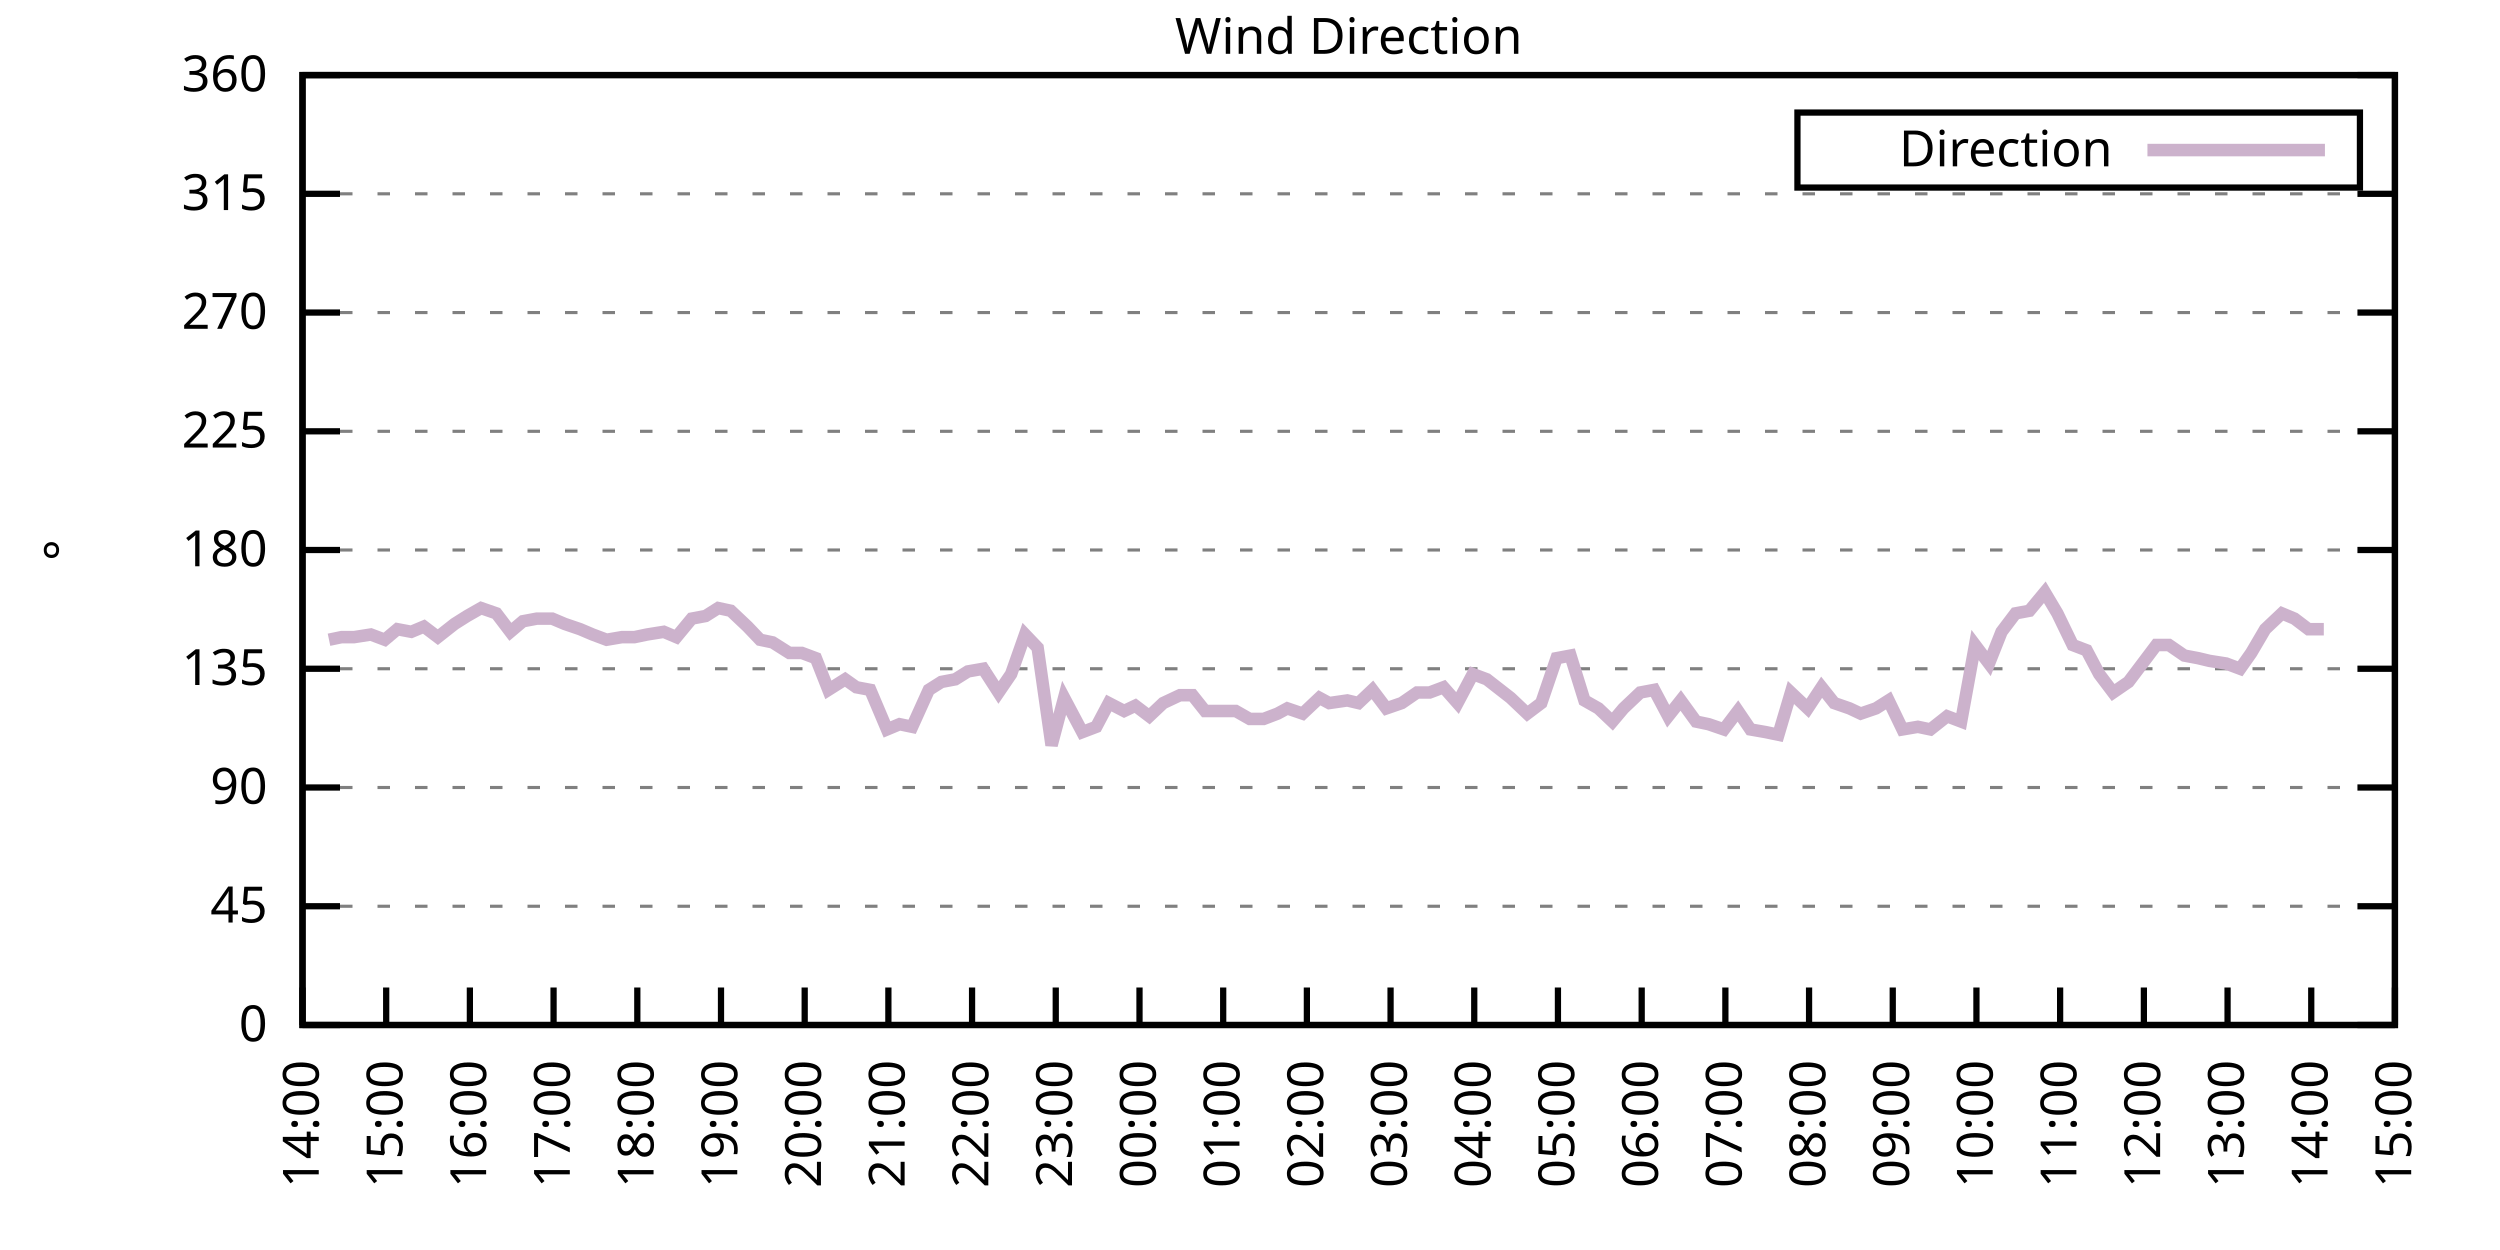
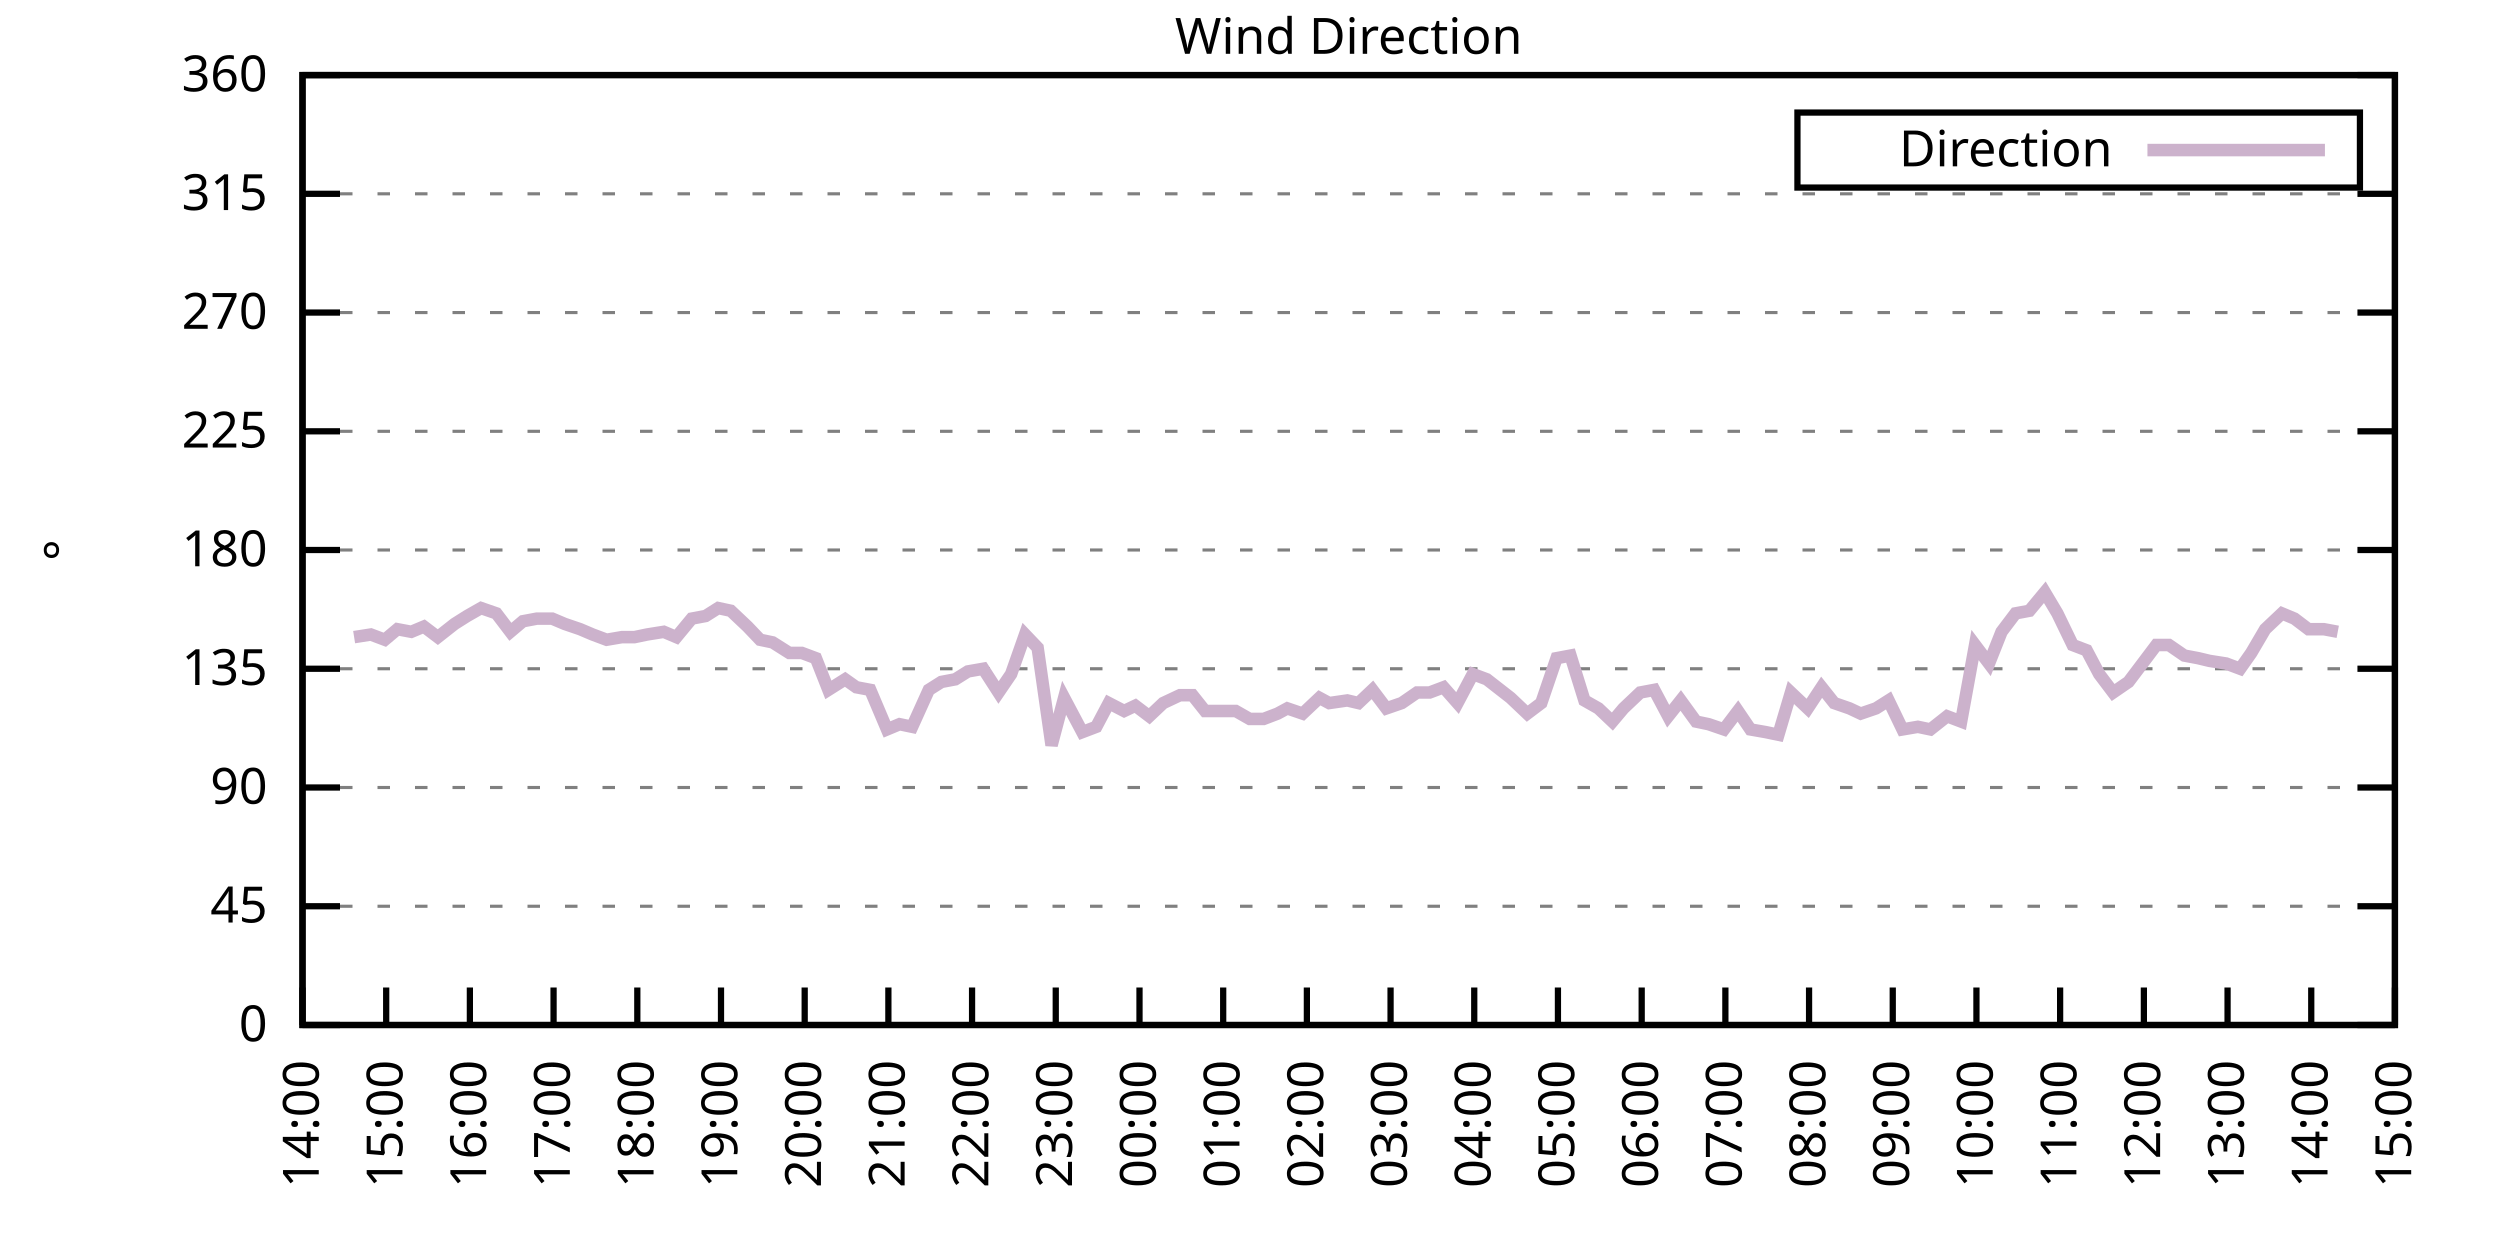
<svg xmlns="http://www.w3.org/2000/svg" xmlns:xlink="http://www.w3.org/1999/xlink" width="400" height="200" viewBox="0 0 400 200">
  <g id="gnuplot_canvas">
    <rect x="0" y="0" width="400" height="200" fill="none" />
    <defs>
      <circle id="gpDot" r="0.5" stroke-width="0.5" stroke="currentColor" />
      <path id="gpPt0" stroke-width="0.333" stroke="currentColor" d="M-1,0 h2 M0,-1 v2" />
      <path id="gpPt1" stroke-width="0.333" stroke="currentColor" d="M-1,-1 L1,1 M1,-1 L-1,1" />
      <path id="gpPt2" stroke-width="0.333" stroke="currentColor" d="M-1,0 L1,0 M0,-1 L0,1 M-1,-1 L1,1 M-1,1 L1,-1" />
      <rect id="gpPt3" stroke-width="0.333" stroke="currentColor" x="-1" y="-1" width="2" height="2" />
      <rect id="gpPt4" stroke-width="0.333" stroke="currentColor" fill="currentColor" x="-1" y="-1" width="2" height="2" />
      <circle id="gpPt5" stroke-width="0.333" stroke="currentColor" cx="0" cy="0" r="1" />
      <use xlink:href="#gpPt5" id="gpPt6" fill="currentColor" stroke="none" />
      <path id="gpPt7" stroke-width="0.333" stroke="currentColor" d="M0,-1.33 L-1.33,0.67 L1.33,0.67 z" />
      <use xlink:href="#gpPt7" id="gpPt8" fill="currentColor" stroke="none" />
      <use xlink:href="#gpPt7" id="gpPt9" stroke="currentColor" transform="rotate(180)" />
      <use xlink:href="#gpPt9" id="gpPt10" fill="currentColor" stroke="none" />
      <use xlink:href="#gpPt3" id="gpPt11" stroke="currentColor" transform="rotate(45)" />
      <use xlink:href="#gpPt11" id="gpPt12" fill="currentColor" stroke="none" />
      <path id="gpPt13" stroke-width="0.333" stroke="currentColor" d="M0,1.330 L1.265,0.411 L0.782,-1.067 L-0.782,-1.076 L-1.265,0.411 z" />
      <use xlink:href="#gpPt13" id="gpPt14" fill="currentColor" stroke="none" />
      <filter id="textbox" filterUnits="objectBoundingBox" x="0" y="0" height="1" width="1">
        <feFlood flood-color="white" flood-opacity="1" result="bgnd" />
        <feComposite in="SourceGraphic" in2="bgnd" operator="atop" />
      </filter>
      <filter id="greybox" filterUnits="objectBoundingBox" x="0" y="0" height="1" width="1">
        <feFlood flood-color="lightgrey" flood-opacity="1" result="grey" />
        <feComposite in="SourceGraphic" in2="grey" operator="atop" />
      </filter>
    </defs>
    <g fill="none" color="white" stroke="currentColor" stroke-width="1.00" stroke-linecap="butt" stroke-linejoin="miter">
</g>
    <g fill="none" color="black" stroke="currentColor" stroke-width="1.00" stroke-linecap="butt" stroke-linejoin="miter">
      <g stroke="none" shape-rendering="crispEdges">
        <polygon fill="rgb(255, 255, 255)" points="48.40,164.00 383.18,164.00 383.18,12.02 48.40,12.02 " />
      </g>
    </g>
    <g fill="none" color="black" stroke="currentColor" stroke-width="1.00" stroke-linecap="butt" stroke-linejoin="miter">
</g>
    <g fill="none" color="black" stroke="black" stroke-width="0.50" stroke-linecap="butt" stroke-linejoin="miter">
</g>
    <g fill="none" color="gray" stroke="currentColor" stroke-width="0.50" stroke-linecap="butt" stroke-linejoin="miter">
      <path stroke="gray" stroke-dasharray="2,4" class="gridline" d="M48.40,164.00 L383.19,164.00  " />
    </g>
    <g fill="none" color="gray" stroke="gray" stroke-width="1.00" stroke-linecap="butt" stroke-linejoin="miter">
</g>
    <g fill="none" color="black" stroke="currentColor" stroke-width="1.00" stroke-linecap="butt" stroke-linejoin="miter">
      <path stroke="black" d="M48.40,164.00 L54.40,164.00 M383.19,164.00 L377.19,164.00  " />
      <g transform="translate(42.80,166.60)" stroke="none" fill="black" font-family="Sans" font-size="8.00" text-anchor="end">
        <text>
          <tspan font-family="Sans"> 0</tspan>
        </text>
      </g>
    </g>
    <g fill="none" color="black" stroke="currentColor" stroke-width="1.00" stroke-linecap="butt" stroke-linejoin="miter">
</g>
    <g fill="none" color="black" stroke="black" stroke-width="0.50" stroke-linecap="butt" stroke-linejoin="miter">
</g>
    <g fill="none" color="gray" stroke="currentColor" stroke-width="0.50" stroke-linecap="butt" stroke-linejoin="miter">
      <path stroke="gray" stroke-dasharray="2,4" class="gridline" d="M48.40,145.00 L383.19,145.00  " />
    </g>
    <g fill="none" color="gray" stroke="gray" stroke-width="1.00" stroke-linecap="butt" stroke-linejoin="miter">
</g>
    <g fill="none" color="black" stroke="currentColor" stroke-width="1.00" stroke-linecap="butt" stroke-linejoin="miter">
      <path stroke="black" d="M48.40,145.00 L54.40,145.00 M383.19,145.00 L377.19,145.00  " />
      <g transform="translate(42.80,147.60)" stroke="none" fill="black" font-family="Sans" font-size="8.00" text-anchor="end">
        <text>
          <tspan font-family="Sans"> 45</tspan>
        </text>
      </g>
    </g>
    <g fill="none" color="black" stroke="currentColor" stroke-width="1.00" stroke-linecap="butt" stroke-linejoin="miter">
</g>
    <g fill="none" color="black" stroke="black" stroke-width="0.50" stroke-linecap="butt" stroke-linejoin="miter">
</g>
    <g fill="none" color="gray" stroke="currentColor" stroke-width="0.50" stroke-linecap="butt" stroke-linejoin="miter">
      <path stroke="gray" stroke-dasharray="2,4" class="gridline" d="M48.40,126.00 L383.19,126.00  " />
    </g>
    <g fill="none" color="gray" stroke="gray" stroke-width="1.00" stroke-linecap="butt" stroke-linejoin="miter">
</g>
    <g fill="none" color="black" stroke="currentColor" stroke-width="1.00" stroke-linecap="butt" stroke-linejoin="miter">
      <path stroke="black" d="M48.40,126.00 L54.40,126.00 M383.19,126.00 L377.19,126.00  " />
      <g transform="translate(42.80,128.60)" stroke="none" fill="black" font-family="Sans" font-size="8.00" text-anchor="end">
        <text>
          <tspan font-family="Sans"> 90</tspan>
        </text>
      </g>
    </g>
    <g fill="none" color="black" stroke="currentColor" stroke-width="1.00" stroke-linecap="butt" stroke-linejoin="miter">
</g>
    <g fill="none" color="black" stroke="black" stroke-width="0.50" stroke-linecap="butt" stroke-linejoin="miter">
</g>
    <g fill="none" color="gray" stroke="currentColor" stroke-width="0.50" stroke-linecap="butt" stroke-linejoin="miter">
      <path stroke="gray" stroke-dasharray="2,4" class="gridline" d="M48.40,107.00 L383.19,107.00  " />
    </g>
    <g fill="none" color="gray" stroke="gray" stroke-width="1.00" stroke-linecap="butt" stroke-linejoin="miter">
</g>
    <g fill="none" color="black" stroke="currentColor" stroke-width="1.00" stroke-linecap="butt" stroke-linejoin="miter">
      <path stroke="black" d="M48.40,107.00 L54.40,107.00 M383.19,107.00 L377.19,107.00  " />
      <g transform="translate(42.80,109.60)" stroke="none" fill="black" font-family="Sans" font-size="8.00" text-anchor="end">
        <text>
          <tspan font-family="Sans"> 135</tspan>
        </text>
      </g>
    </g>
    <g fill="none" color="black" stroke="currentColor" stroke-width="1.00" stroke-linecap="butt" stroke-linejoin="miter">
</g>
    <g fill="none" color="black" stroke="black" stroke-width="0.50" stroke-linecap="butt" stroke-linejoin="miter">
</g>
    <g fill="none" color="gray" stroke="currentColor" stroke-width="0.50" stroke-linecap="butt" stroke-linejoin="miter">
      <path stroke="gray" stroke-dasharray="2,4" class="gridline" d="M48.40,88.00 L383.19,88.00  " />
    </g>
    <g fill="none" color="gray" stroke="gray" stroke-width="1.00" stroke-linecap="butt" stroke-linejoin="miter">
</g>
    <g fill="none" color="black" stroke="currentColor" stroke-width="1.00" stroke-linecap="butt" stroke-linejoin="miter">
      <path stroke="black" d="M48.40,88.00 L54.40,88.00 M383.19,88.00 L377.19,88.00  " />
      <g transform="translate(42.80,90.60)" stroke="none" fill="black" font-family="Sans" font-size="8.00" text-anchor="end">
        <text>
          <tspan font-family="Sans"> 180</tspan>
        </text>
      </g>
    </g>
    <g fill="none" color="black" stroke="currentColor" stroke-width="1.00" stroke-linecap="butt" stroke-linejoin="miter">
</g>
    <g fill="none" color="black" stroke="black" stroke-width="0.50" stroke-linecap="butt" stroke-linejoin="miter">
</g>
    <g fill="none" color="gray" stroke="currentColor" stroke-width="0.50" stroke-linecap="butt" stroke-linejoin="miter">
      <path stroke="gray" stroke-dasharray="2,4" class="gridline" d="M48.40,69.01 L383.19,69.01  " />
    </g>
    <g fill="none" color="gray" stroke="gray" stroke-width="1.00" stroke-linecap="butt" stroke-linejoin="miter">
</g>
    <g fill="none" color="black" stroke="currentColor" stroke-width="1.00" stroke-linecap="butt" stroke-linejoin="miter">
      <path stroke="black" d="M48.40,69.01 L54.40,69.01 M383.19,69.01 L377.19,69.01  " />
      <g transform="translate(42.80,71.61)" stroke="none" fill="black" font-family="Sans" font-size="8.00" text-anchor="end">
        <text>
          <tspan font-family="Sans"> 225</tspan>
        </text>
      </g>
    </g>
    <g fill="none" color="black" stroke="currentColor" stroke-width="1.00" stroke-linecap="butt" stroke-linejoin="miter">
</g>
    <g fill="none" color="black" stroke="black" stroke-width="0.50" stroke-linecap="butt" stroke-linejoin="miter">
</g>
    <g fill="none" color="gray" stroke="currentColor" stroke-width="0.50" stroke-linecap="butt" stroke-linejoin="miter">
      <path stroke="gray" stroke-dasharray="2,4" class="gridline" d="M48.40,50.01 L383.19,50.01  " />
    </g>
    <g fill="none" color="gray" stroke="gray" stroke-width="1.00" stroke-linecap="butt" stroke-linejoin="miter">
</g>
    <g fill="none" color="black" stroke="currentColor" stroke-width="1.00" stroke-linecap="butt" stroke-linejoin="miter">
      <path stroke="black" d="M48.40,50.01 L54.40,50.01 M383.19,50.01 L377.19,50.01  " />
      <g transform="translate(42.80,52.61)" stroke="none" fill="black" font-family="Sans" font-size="8.00" text-anchor="end">
        <text>
          <tspan font-family="Sans"> 270</tspan>
        </text>
      </g>
    </g>
    <g fill="none" color="black" stroke="currentColor" stroke-width="1.00" stroke-linecap="butt" stroke-linejoin="miter">
</g>
    <g fill="none" color="black" stroke="black" stroke-width="0.50" stroke-linecap="butt" stroke-linejoin="miter">
</g>
    <g fill="none" color="gray" stroke="currentColor" stroke-width="0.50" stroke-linecap="butt" stroke-linejoin="miter">
      <path stroke="gray" stroke-dasharray="2,4" class="gridline" d="M48.40,31.01 L383.19,31.01  " />
    </g>
    <g fill="none" color="gray" stroke="gray" stroke-width="1.00" stroke-linecap="butt" stroke-linejoin="miter">
</g>
    <g fill="none" color="black" stroke="currentColor" stroke-width="1.00" stroke-linecap="butt" stroke-linejoin="miter">
      <path stroke="black" d="M48.40,31.01 L54.40,31.01 M383.19,31.01 L377.19,31.01  " />
      <g transform="translate(42.80,33.61)" stroke="none" fill="black" font-family="Sans" font-size="8.00" text-anchor="end">
        <text>
          <tspan font-family="Sans"> 315</tspan>
        </text>
      </g>
    </g>
    <g fill="none" color="black" stroke="currentColor" stroke-width="1.00" stroke-linecap="butt" stroke-linejoin="miter">
</g>
    <g fill="none" color="black" stroke="black" stroke-width="0.50" stroke-linecap="butt" stroke-linejoin="miter">
</g>
    <g fill="none" color="gray" stroke="currentColor" stroke-width="0.50" stroke-linecap="butt" stroke-linejoin="miter">
      <path stroke="gray" stroke-dasharray="2,4" class="gridline" d="M48.40,12.01 L383.19,12.01  " />
    </g>
    <g fill="none" color="gray" stroke="gray" stroke-width="1.00" stroke-linecap="butt" stroke-linejoin="miter">
</g>
    <g fill="none" color="black" stroke="currentColor" stroke-width="1.00" stroke-linecap="butt" stroke-linejoin="miter">
      <path stroke="black" d="M48.40,12.01 L54.40,12.01 M383.19,12.01 L377.19,12.01  " />
      <g transform="translate(42.80,14.61)" stroke="none" fill="black" font-family="Sans" font-size="8.00" text-anchor="end">
        <text>
          <tspan font-family="Sans"> 360</tspan>
        </text>
      </g>
    </g>
    <g fill="none" color="black" stroke="currentColor" stroke-width="1.00" stroke-linecap="butt" stroke-linejoin="miter">
      <path stroke="black" d="M48.40,164.00 L48.40,158.00  " />
      <g transform="translate(51.00,169.60) rotate(270.00)" stroke="none" fill="black" font-family="Sans" font-size="8.00" text-anchor="end">
        <text>
          <tspan font-family="Sans">14:00</tspan>
        </text>
      </g>
    </g>
    <g fill="none" color="black" stroke="currentColor" stroke-width="1.00" stroke-linecap="butt" stroke-linejoin="miter">
      <path stroke="black" d="M61.79,164.00 L61.79,158.00  " />
      <g transform="translate(64.39,169.60) rotate(270.00)" stroke="none" fill="black" font-family="Sans" font-size="8.00" text-anchor="end">
        <text>
          <tspan font-family="Sans">15:00</tspan>
        </text>
      </g>
    </g>
    <g fill="none" color="black" stroke="currentColor" stroke-width="1.00" stroke-linecap="butt" stroke-linejoin="miter">
      <path stroke="black" d="M75.18,164.00 L75.18,158.00  " />
      <g transform="translate(77.78,169.60) rotate(270.00)" stroke="none" fill="black" font-family="Sans" font-size="8.00" text-anchor="end">
        <text>
          <tspan font-family="Sans">16:00</tspan>
        </text>
      </g>
    </g>
    <g fill="none" color="black" stroke="currentColor" stroke-width="1.00" stroke-linecap="butt" stroke-linejoin="miter">
      <path stroke="black" d="M88.57,164.00 L88.57,158.00  " />
      <g transform="translate(91.17,169.60) rotate(270.00)" stroke="none" fill="black" font-family="Sans" font-size="8.00" text-anchor="end">
        <text>
          <tspan font-family="Sans">17:00</tspan>
        </text>
      </g>
    </g>
    <g fill="none" color="black" stroke="currentColor" stroke-width="1.00" stroke-linecap="butt" stroke-linejoin="miter">
      <path stroke="black" d="M101.97,164.00 L101.97,158.00  " />
      <g transform="translate(104.57,169.60) rotate(270.00)" stroke="none" fill="black" font-family="Sans" font-size="8.00" text-anchor="end">
        <text>
          <tspan font-family="Sans">18:00</tspan>
        </text>
      </g>
    </g>
    <g fill="none" color="black" stroke="currentColor" stroke-width="1.00" stroke-linecap="butt" stroke-linejoin="miter">
      <path stroke="black" d="M115.36,164.00 L115.36,158.00  " />
      <g transform="translate(117.96,169.60) rotate(270.00)" stroke="none" fill="black" font-family="Sans" font-size="8.00" text-anchor="end">
        <text>
          <tspan font-family="Sans">19:00</tspan>
        </text>
      </g>
    </g>
    <g fill="none" color="black" stroke="currentColor" stroke-width="1.00" stroke-linecap="butt" stroke-linejoin="miter">
      <path stroke="black" d="M128.75,164.00 L128.75,158.00  " />
      <g transform="translate(131.35,169.60) rotate(270.00)" stroke="none" fill="black" font-family="Sans" font-size="8.00" text-anchor="end">
        <text>
          <tspan font-family="Sans">20:00</tspan>
        </text>
      </g>
    </g>
    <g fill="none" color="black" stroke="currentColor" stroke-width="1.00" stroke-linecap="butt" stroke-linejoin="miter">
      <path stroke="black" d="M142.14,164.00 L142.14,158.00  " />
      <g transform="translate(144.74,169.60) rotate(270.00)" stroke="none" fill="black" font-family="Sans" font-size="8.00" text-anchor="end">
        <text>
          <tspan font-family="Sans">21:00</tspan>
        </text>
      </g>
    </g>
    <g fill="none" color="black" stroke="currentColor" stroke-width="1.00" stroke-linecap="butt" stroke-linejoin="miter">
      <path stroke="black" d="M155.53,164.00 L155.53,158.00  " />
      <g transform="translate(158.13,169.60) rotate(270.00)" stroke="none" fill="black" font-family="Sans" font-size="8.00" text-anchor="end">
        <text>
          <tspan font-family="Sans">22:00</tspan>
        </text>
      </g>
    </g>
    <g fill="none" color="black" stroke="currentColor" stroke-width="1.00" stroke-linecap="butt" stroke-linejoin="miter">
      <path stroke="black" d="M168.92,164.00 L168.92,158.00  " />
      <g transform="translate(171.52,169.60) rotate(270.00)" stroke="none" fill="black" font-family="Sans" font-size="8.00" text-anchor="end">
        <text>
          <tspan font-family="Sans">23:00</tspan>
        </text>
      </g>
    </g>
    <g fill="none" color="black" stroke="currentColor" stroke-width="1.00" stroke-linecap="butt" stroke-linejoin="miter">
      <path stroke="black" d="M182.32,164.00 L182.32,158.00  " />
      <g transform="translate(184.92,169.60) rotate(270.00)" stroke="none" fill="black" font-family="Sans" font-size="8.00" text-anchor="end">
        <text>
          <tspan font-family="Sans">00:00</tspan>
        </text>
      </g>
    </g>
    <g fill="none" color="black" stroke="currentColor" stroke-width="1.00" stroke-linecap="butt" stroke-linejoin="miter">
      <path stroke="black" d="M195.71,164.00 L195.71,158.00  " />
      <g transform="translate(198.31,169.60) rotate(270.00)" stroke="none" fill="black" font-family="Sans" font-size="8.00" text-anchor="end">
        <text>
          <tspan font-family="Sans">01:00</tspan>
        </text>
      </g>
    </g>
    <g fill="none" color="black" stroke="currentColor" stroke-width="1.00" stroke-linecap="butt" stroke-linejoin="miter">
      <path stroke="black" d="M209.10,164.00 L209.10,158.00  " />
      <g transform="translate(211.70,169.60) rotate(270.00)" stroke="none" fill="black" font-family="Sans" font-size="8.00" text-anchor="end">
        <text>
          <tspan font-family="Sans">02:00</tspan>
        </text>
      </g>
    </g>
    <g fill="none" color="black" stroke="currentColor" stroke-width="1.00" stroke-linecap="butt" stroke-linejoin="miter">
      <path stroke="black" d="M222.49,164.00 L222.49,158.00  " />
      <g transform="translate(225.09,169.60) rotate(270.00)" stroke="none" fill="black" font-family="Sans" font-size="8.00" text-anchor="end">
        <text>
          <tspan font-family="Sans">03:00</tspan>
        </text>
      </g>
    </g>
    <g fill="none" color="black" stroke="currentColor" stroke-width="1.00" stroke-linecap="butt" stroke-linejoin="miter">
      <path stroke="black" d="M235.88,164.00 L235.88,158.00  " />
      <g transform="translate(238.48,169.60) rotate(270.00)" stroke="none" fill="black" font-family="Sans" font-size="8.00" text-anchor="end">
        <text>
          <tspan font-family="Sans">04:00</tspan>
        </text>
      </g>
    </g>
    <g fill="none" color="black" stroke="currentColor" stroke-width="1.00" stroke-linecap="butt" stroke-linejoin="miter">
      <path stroke="black" d="M249.27,164.00 L249.27,158.00  " />
      <g transform="translate(251.87,169.60) rotate(270.00)" stroke="none" fill="black" font-family="Sans" font-size="8.00" text-anchor="end">
        <text>
          <tspan font-family="Sans">05:00</tspan>
        </text>
      </g>
    </g>
    <g fill="none" color="black" stroke="currentColor" stroke-width="1.00" stroke-linecap="butt" stroke-linejoin="miter">
      <path stroke="black" d="M262.67,164.00 L262.67,158.00  " />
      <g transform="translate(265.27,169.60) rotate(270.00)" stroke="none" fill="black" font-family="Sans" font-size="8.00" text-anchor="end">
        <text>
          <tspan font-family="Sans">06:00</tspan>
        </text>
      </g>
    </g>
    <g fill="none" color="black" stroke="currentColor" stroke-width="1.00" stroke-linecap="butt" stroke-linejoin="miter">
      <path stroke="black" d="M276.06,164.00 L276.06,158.00  " />
      <g transform="translate(278.66,169.60) rotate(270.00)" stroke="none" fill="black" font-family="Sans" font-size="8.00" text-anchor="end">
        <text>
          <tspan font-family="Sans">07:00</tspan>
        </text>
      </g>
    </g>
    <g fill="none" color="black" stroke="currentColor" stroke-width="1.00" stroke-linecap="butt" stroke-linejoin="miter">
      <path stroke="black" d="M289.45,164.00 L289.45,158.00  " />
      <g transform="translate(292.05,169.60) rotate(270.00)" stroke="none" fill="black" font-family="Sans" font-size="8.00" text-anchor="end">
        <text>
          <tspan font-family="Sans">08:00</tspan>
        </text>
      </g>
    </g>
    <g fill="none" color="black" stroke="currentColor" stroke-width="1.00" stroke-linecap="butt" stroke-linejoin="miter">
      <path stroke="black" d="M302.84,164.00 L302.84,158.00  " />
      <g transform="translate(305.44,169.60) rotate(270.00)" stroke="none" fill="black" font-family="Sans" font-size="8.00" text-anchor="end">
        <text>
          <tspan font-family="Sans">09:00</tspan>
        </text>
      </g>
    </g>
    <g fill="none" color="black" stroke="currentColor" stroke-width="1.00" stroke-linecap="butt" stroke-linejoin="miter">
      <path stroke="black" d="M316.23,164.00 L316.23,158.00  " />
      <g transform="translate(318.83,169.60) rotate(270.00)" stroke="none" fill="black" font-family="Sans" font-size="8.00" text-anchor="end">
        <text>
          <tspan font-family="Sans">10:00</tspan>
        </text>
      </g>
    </g>
    <g fill="none" color="black" stroke="currentColor" stroke-width="1.00" stroke-linecap="butt" stroke-linejoin="miter">
      <path stroke="black" d="M329.62,164.00 L329.62,158.00  " />
      <g transform="translate(332.22,169.60) rotate(270.00)" stroke="none" fill="black" font-family="Sans" font-size="8.00" text-anchor="end">
        <text>
          <tspan font-family="Sans">11:00</tspan>
        </text>
      </g>
    </g>
    <g fill="none" color="black" stroke="currentColor" stroke-width="1.00" stroke-linecap="butt" stroke-linejoin="miter">
      <path stroke="black" d="M343.02,164.00 L343.02,158.00  " />
      <g transform="translate(345.62,169.60) rotate(270.00)" stroke="none" fill="black" font-family="Sans" font-size="8.00" text-anchor="end">
        <text>
          <tspan font-family="Sans">12:00</tspan>
        </text>
      </g>
    </g>
    <g fill="none" color="black" stroke="currentColor" stroke-width="1.00" stroke-linecap="butt" stroke-linejoin="miter">
      <path stroke="black" d="M356.41,164.00 L356.41,158.00  " />
      <g transform="translate(359.01,169.60) rotate(270.00)" stroke="none" fill="black" font-family="Sans" font-size="8.00" text-anchor="end">
        <text>
          <tspan font-family="Sans">13:00</tspan>
        </text>
      </g>
    </g>
    <g fill="none" color="black" stroke="currentColor" stroke-width="1.00" stroke-linecap="butt" stroke-linejoin="miter">
      <path stroke="black" d="M369.80,164.00 L369.80,158.00  " />
      <g transform="translate(372.40,169.60) rotate(270.00)" stroke="none" fill="black" font-family="Sans" font-size="8.00" text-anchor="end">
        <text>
          <tspan font-family="Sans">14:00</tspan>
        </text>
      </g>
    </g>
    <g fill="none" color="black" stroke="currentColor" stroke-width="1.00" stroke-linecap="butt" stroke-linejoin="miter">
      <path stroke="black" d="M383.19,164.00 L383.19,158.00  " />
      <g transform="translate(385.79,169.60) rotate(270.00)" stroke="none" fill="black" font-family="Sans" font-size="8.00" text-anchor="end">
        <text>
          <tspan font-family="Sans">15:00</tspan>
        </text>
      </g>
    </g>
    <g fill="none" color="black" stroke="currentColor" stroke-width="1.00" stroke-linecap="butt" stroke-linejoin="miter">
</g>
    <g fill="none" color="black" stroke="currentColor" stroke-width="1.00" stroke-linecap="butt" stroke-linejoin="miter">
      <path stroke="black" d="M48.40,12.01 L48.40,164.00 L383.19,164.00 L383.19,12.01 L48.40,12.01 Z  " />
    </g>
    <g fill="none" color="black" stroke="currentColor" stroke-width="1.00" stroke-linecap="butt" stroke-linejoin="miter">
</g>
    <g fill="none" color="black" stroke="currentColor" stroke-width="1.00" stroke-linecap="butt" stroke-linejoin="miter">
      <path stroke="black" d="M287.59,30.01 L287.59,18.01 L377.59,18.01 L377.59,30.01 L287.59,30.01 Z  " />
    </g>
    <g id="Wind_direction_plot_1">
      <g fill="none" color="white" stroke="black" stroke-width="2.00" stroke-linecap="butt" stroke-linejoin="miter">
</g>
      <g fill="none" color="black" stroke="currentColor" stroke-width="2.00" stroke-linecap="butt" stroke-linejoin="miter">
        <g transform="translate(337.99,26.61)" stroke="none" fill="black" font-family="Sans" font-size="8.00" text-anchor="end">
          <text>
            <tspan font-family="Sans">Direction</tspan>
          </text>
        </g>
      </g>
      <g fill="none" color="black" stroke="currentColor" stroke-width="2.00" stroke-linecap="butt" stroke-linejoin="miter">
-         <path stroke="rgb(204, 178, 204)" d="M343.59,24.01 L371.99,24.01 M52.64,102.36 L54.65,101.94 L56.66,101.94 L59.34,101.52 L61.57,102.36 L63.58,100.67   L65.81,101.09 L67.82,100.25 L70.05,101.94 L72.73,99.83 L74.74,98.56 L76.97,97.29 L79.42,98.14 L81.66,101.09   L83.66,99.40 L85.90,98.98 L88.35,98.98 L90.36,99.83 L92.82,100.67 L94.82,101.52 L97.06,102.36 L99.51,101.94   L101.52,101.94 L103.53,101.52 L106.21,101.09 L108.22,101.94 L110.67,98.98 L112.90,98.56 L114.91,97.29 L116.92,97.72   L119.60,100.25 L121.61,102.36 L123.62,102.78 L126.29,104.47 L128.30,104.47 L130.54,105.31 L132.54,110.38 L135.22,108.69   L137.01,109.96 L139.24,110.38 L141.92,116.71 L143.93,115.87 L145.94,116.29 L148.61,110.38 L150.62,109.11 L152.85,108.69   L154.86,107.43 L157.32,107.00 L159.77,110.80 L161.78,107.85 L164.01,101.52 L166.02,103.63 L168.25,119.25 L170.26,111.65   L173.17,117.14 L175.40,116.29 L177.41,112.49 L179.86,113.76 L181.65,112.91 L183.88,114.60 L186.11,112.49 L188.79,111.23   L190.80,111.23 L192.81,113.76 L194.81,113.76 L197.72,113.76 L199.95,115.03 L202.18,115.03 L204.41,114.18 L205.97,113.34   L208.43,114.18 L211.11,111.65 L212.67,112.49 L215.57,112.07 L217.36,112.49 L219.59,110.38 L221.82,113.34 L224.28,112.49   L226.73,110.80 L228.74,110.80 L230.97,109.96 L233.20,112.49 L235.66,107.85 L237.89,108.69 L241.69,111.65 L244.36,114.18   L246.60,112.49 L249.05,105.31 L251.28,104.89 L253.51,112.07 L255.75,113.34 L257.98,115.45 L259.76,113.34 L262.44,110.80   L264.67,110.38 L266.91,114.60 L268.92,112.07 L271.37,115.45 L273.38,115.87 L275.83,116.71 L278.07,113.76 L280.07,116.71   L282.53,117.14 L284.54,117.56 L286.55,110.80 L289.23,113.34 L291.46,109.96 L293.47,112.49 L295.92,113.34 L297.71,114.18   L300.16,113.34 L302.17,112.07 L304.40,116.71 L306.86,116.29 L308.87,116.71 L311.54,114.60 L313.78,115.45 L316.01,103.20   L318.24,106.16 L320.25,101.09 L322.48,98.14 L324.71,97.72 L327.17,94.76 L329.18,98.14 L331.63,103.20 L333.86,104.05   L335.87,107.85 L338.10,110.80 L340.56,109.11 L342.79,106.16 L345.02,103.20 L347.03,103.20 L349.49,104.89 L351.72,105.31   L353.51,105.74 L356.18,106.16 L358.42,107.00 L360.20,104.47 L362.43,100.67 L365.11,98.14 L367.12,98.98 L369.35,100.67   L371.81,100.67  " />
+         <path stroke="rgb(204, 178, 204)" d="M343.59,24.01 L371.99,24.01 M56.66,101.94 L59.34,101.52 L61.57,102.36 L63.58,100.67 L65.81,101.09 L67.82,100.25   L70.05,101.94 L72.73,99.83 L74.74,98.56 L76.97,97.29 L79.42,98.14 L81.66,101.09 L83.66,99.40 L85.90,98.98   L88.35,98.98 L90.36,99.83 L92.82,100.67 L94.82,101.52 L97.06,102.36 L99.51,101.94 L101.52,101.94 L103.53,101.52   L106.21,101.09 L108.22,101.94 L110.67,98.98 L112.90,98.56 L114.91,97.29 L116.92,97.72 L119.60,100.25 L121.61,102.36   L123.62,102.78 L126.29,104.47 L128.30,104.47 L130.54,105.31 L132.54,110.38 L135.22,108.69 L137.01,109.96 L139.24,110.38   L141.92,116.71 L143.93,115.87 L145.94,116.29 L148.61,110.38 L150.62,109.11 L152.85,108.69 L154.86,107.43 L157.32,107.00   L159.77,110.80 L161.78,107.85 L164.01,101.52 L166.02,103.63 L168.25,119.25 L170.26,111.65 L173.17,117.14 L175.40,116.29   L177.41,112.49 L179.86,113.76 L181.65,112.91 L183.88,114.60 L186.11,112.49 L188.79,111.23 L190.80,111.23 L192.81,113.76   L194.81,113.76 L197.72,113.76 L199.95,115.03 L202.18,115.03 L204.41,114.18 L205.97,113.34 L208.43,114.18 L211.11,111.65   L212.67,112.49 L215.57,112.07 L217.36,112.49 L219.59,110.38 L221.82,113.34 L224.28,112.49 L226.73,110.80 L228.74,110.80   L230.97,109.96 L233.20,112.49 L235.66,107.85 L237.89,108.69 L241.69,111.65 L244.36,114.18 L246.60,112.49 L249.05,105.31   L251.28,104.89 L253.51,112.07 L255.75,113.34 L257.98,115.45 L259.76,113.34 L262.44,110.80 L264.67,110.38 L266.91,114.60   L268.92,112.07 L271.37,115.45 L273.38,115.87 L275.83,116.71 L278.07,113.76 L280.07,116.71 L282.53,117.14 L284.54,117.56   L286.55,110.80 L289.23,113.34 L291.46,109.96 L293.47,112.49 L295.92,113.34 L297.71,114.18 L300.16,113.34 L302.17,112.07   L304.40,116.71 L306.86,116.29 L308.87,116.71 L311.54,114.60 L313.78,115.45 L316.01,103.20 L318.24,106.16 L320.25,101.09   L322.48,98.14 L324.71,97.72 L327.17,94.76 L329.18,98.14 L331.63,103.20 L333.86,104.05 L335.87,107.85 L338.10,110.80   L340.56,109.11 L342.79,106.16 L345.02,103.20 L347.03,103.20 L349.49,104.89 L351.72,105.31 L353.51,105.74 L356.18,106.16   L358.42,107.00 L360.20,104.47 L362.43,100.67 L365.11,98.14 L367.12,98.98 L369.35,100.67 L371.81,100.67 L374.04,101.09    " />
      </g>
    </g>
    <g fill="none" color="black" stroke="currentColor" stroke-width="2.00" stroke-linecap="butt" stroke-linejoin="miter">
</g>
    <g fill="none" color="black" stroke="black" stroke-width="1.00" stroke-linecap="butt" stroke-linejoin="miter">
</g>
    <g fill="none" color="black" stroke="currentColor" stroke-width="1.00" stroke-linecap="butt" stroke-linejoin="miter">
      <path stroke="black" d="M48.40,12.01 L48.40,164.00 L383.19,164.00 L383.19,12.01 L48.40,12.01 Z  " />
      <g transform="translate(12.80,88.01) rotate(270.00)" stroke="none" fill="black" font-family="Sans" font-size="8.00" text-anchor="middle">
        <text>
          <tspan font-family="Sans">°</tspan>
        </text>
      </g>
    </g>
    <g fill="none" color="black" stroke="currentColor" stroke-width="1.00" stroke-linecap="butt" stroke-linejoin="miter">
</g>
    <g fill="none" color="black" stroke="currentColor" stroke-width="1.00" stroke-linecap="butt" stroke-linejoin="miter">
      <g transform="translate(215.79,8.61)" stroke="none" fill="black" font-family="Sans" font-size="8.00" text-anchor="middle">
        <text>
          <tspan font-family="Sans">Wind Direction</tspan>
        </text>
      </g>
    </g>
    <g fill="none" color="black" stroke="currentColor" stroke-width="1.00" stroke-linecap="butt" stroke-linejoin="miter">
</g>
  </g>
</svg>
